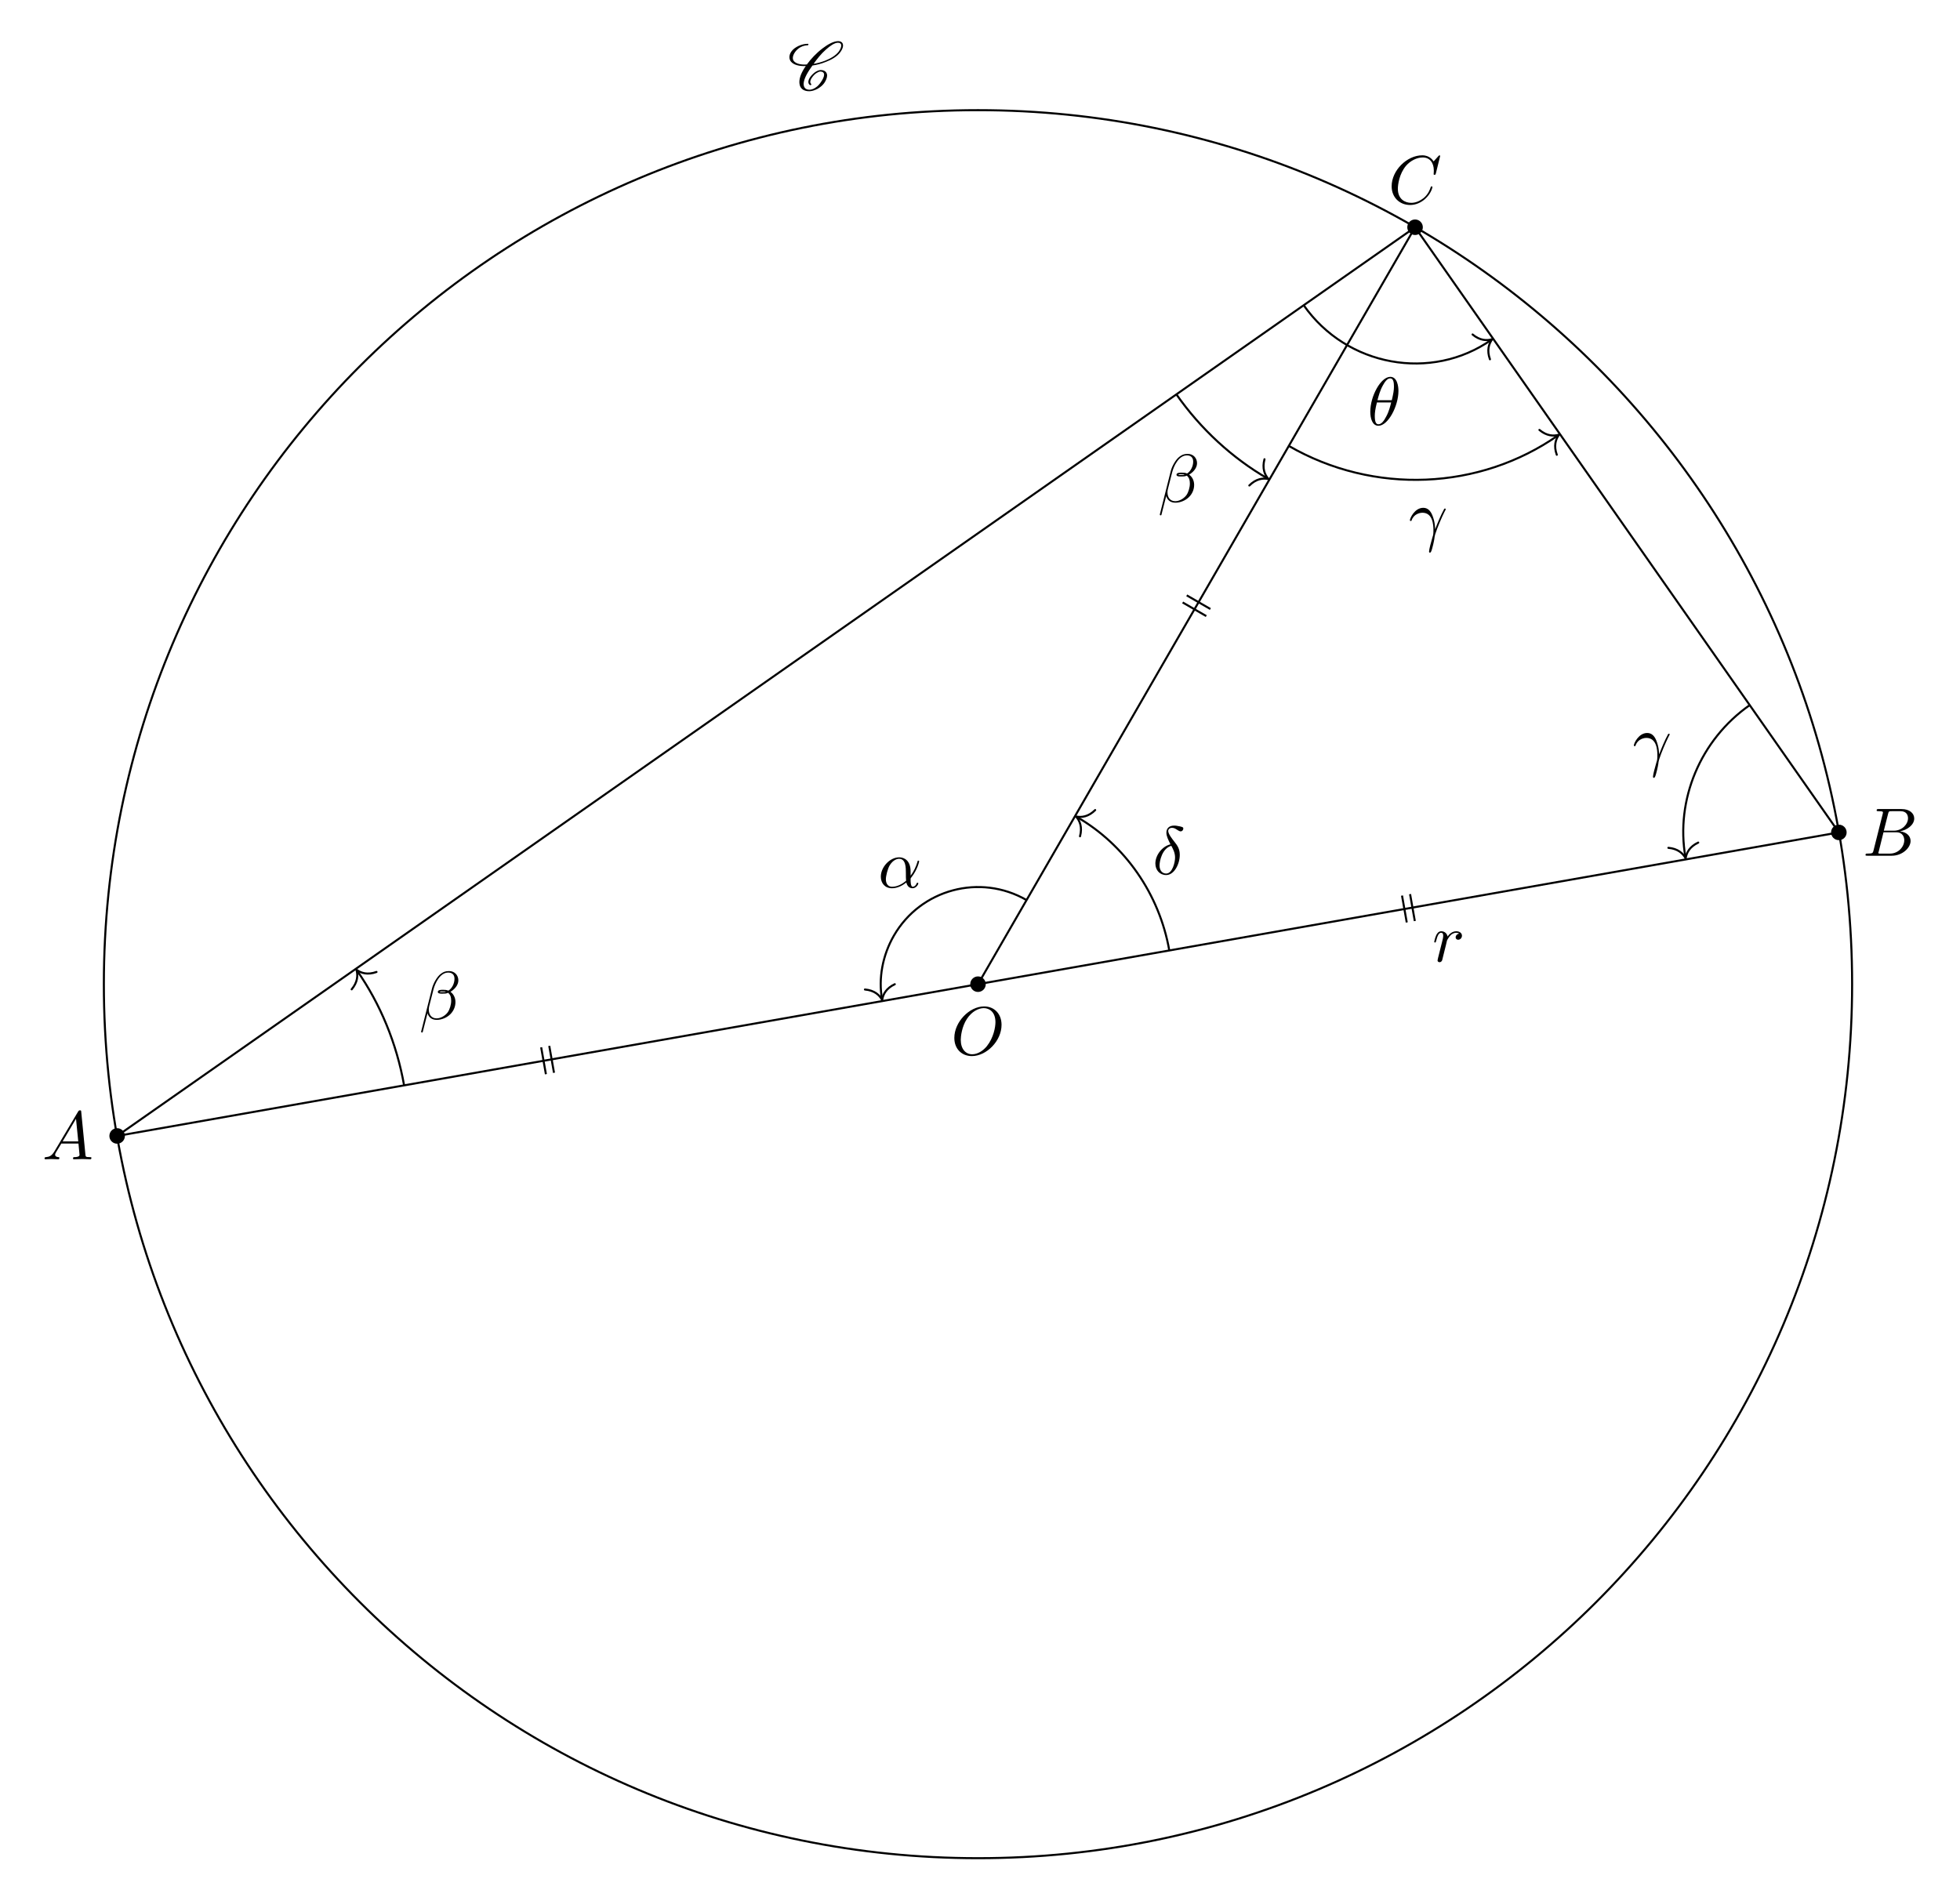
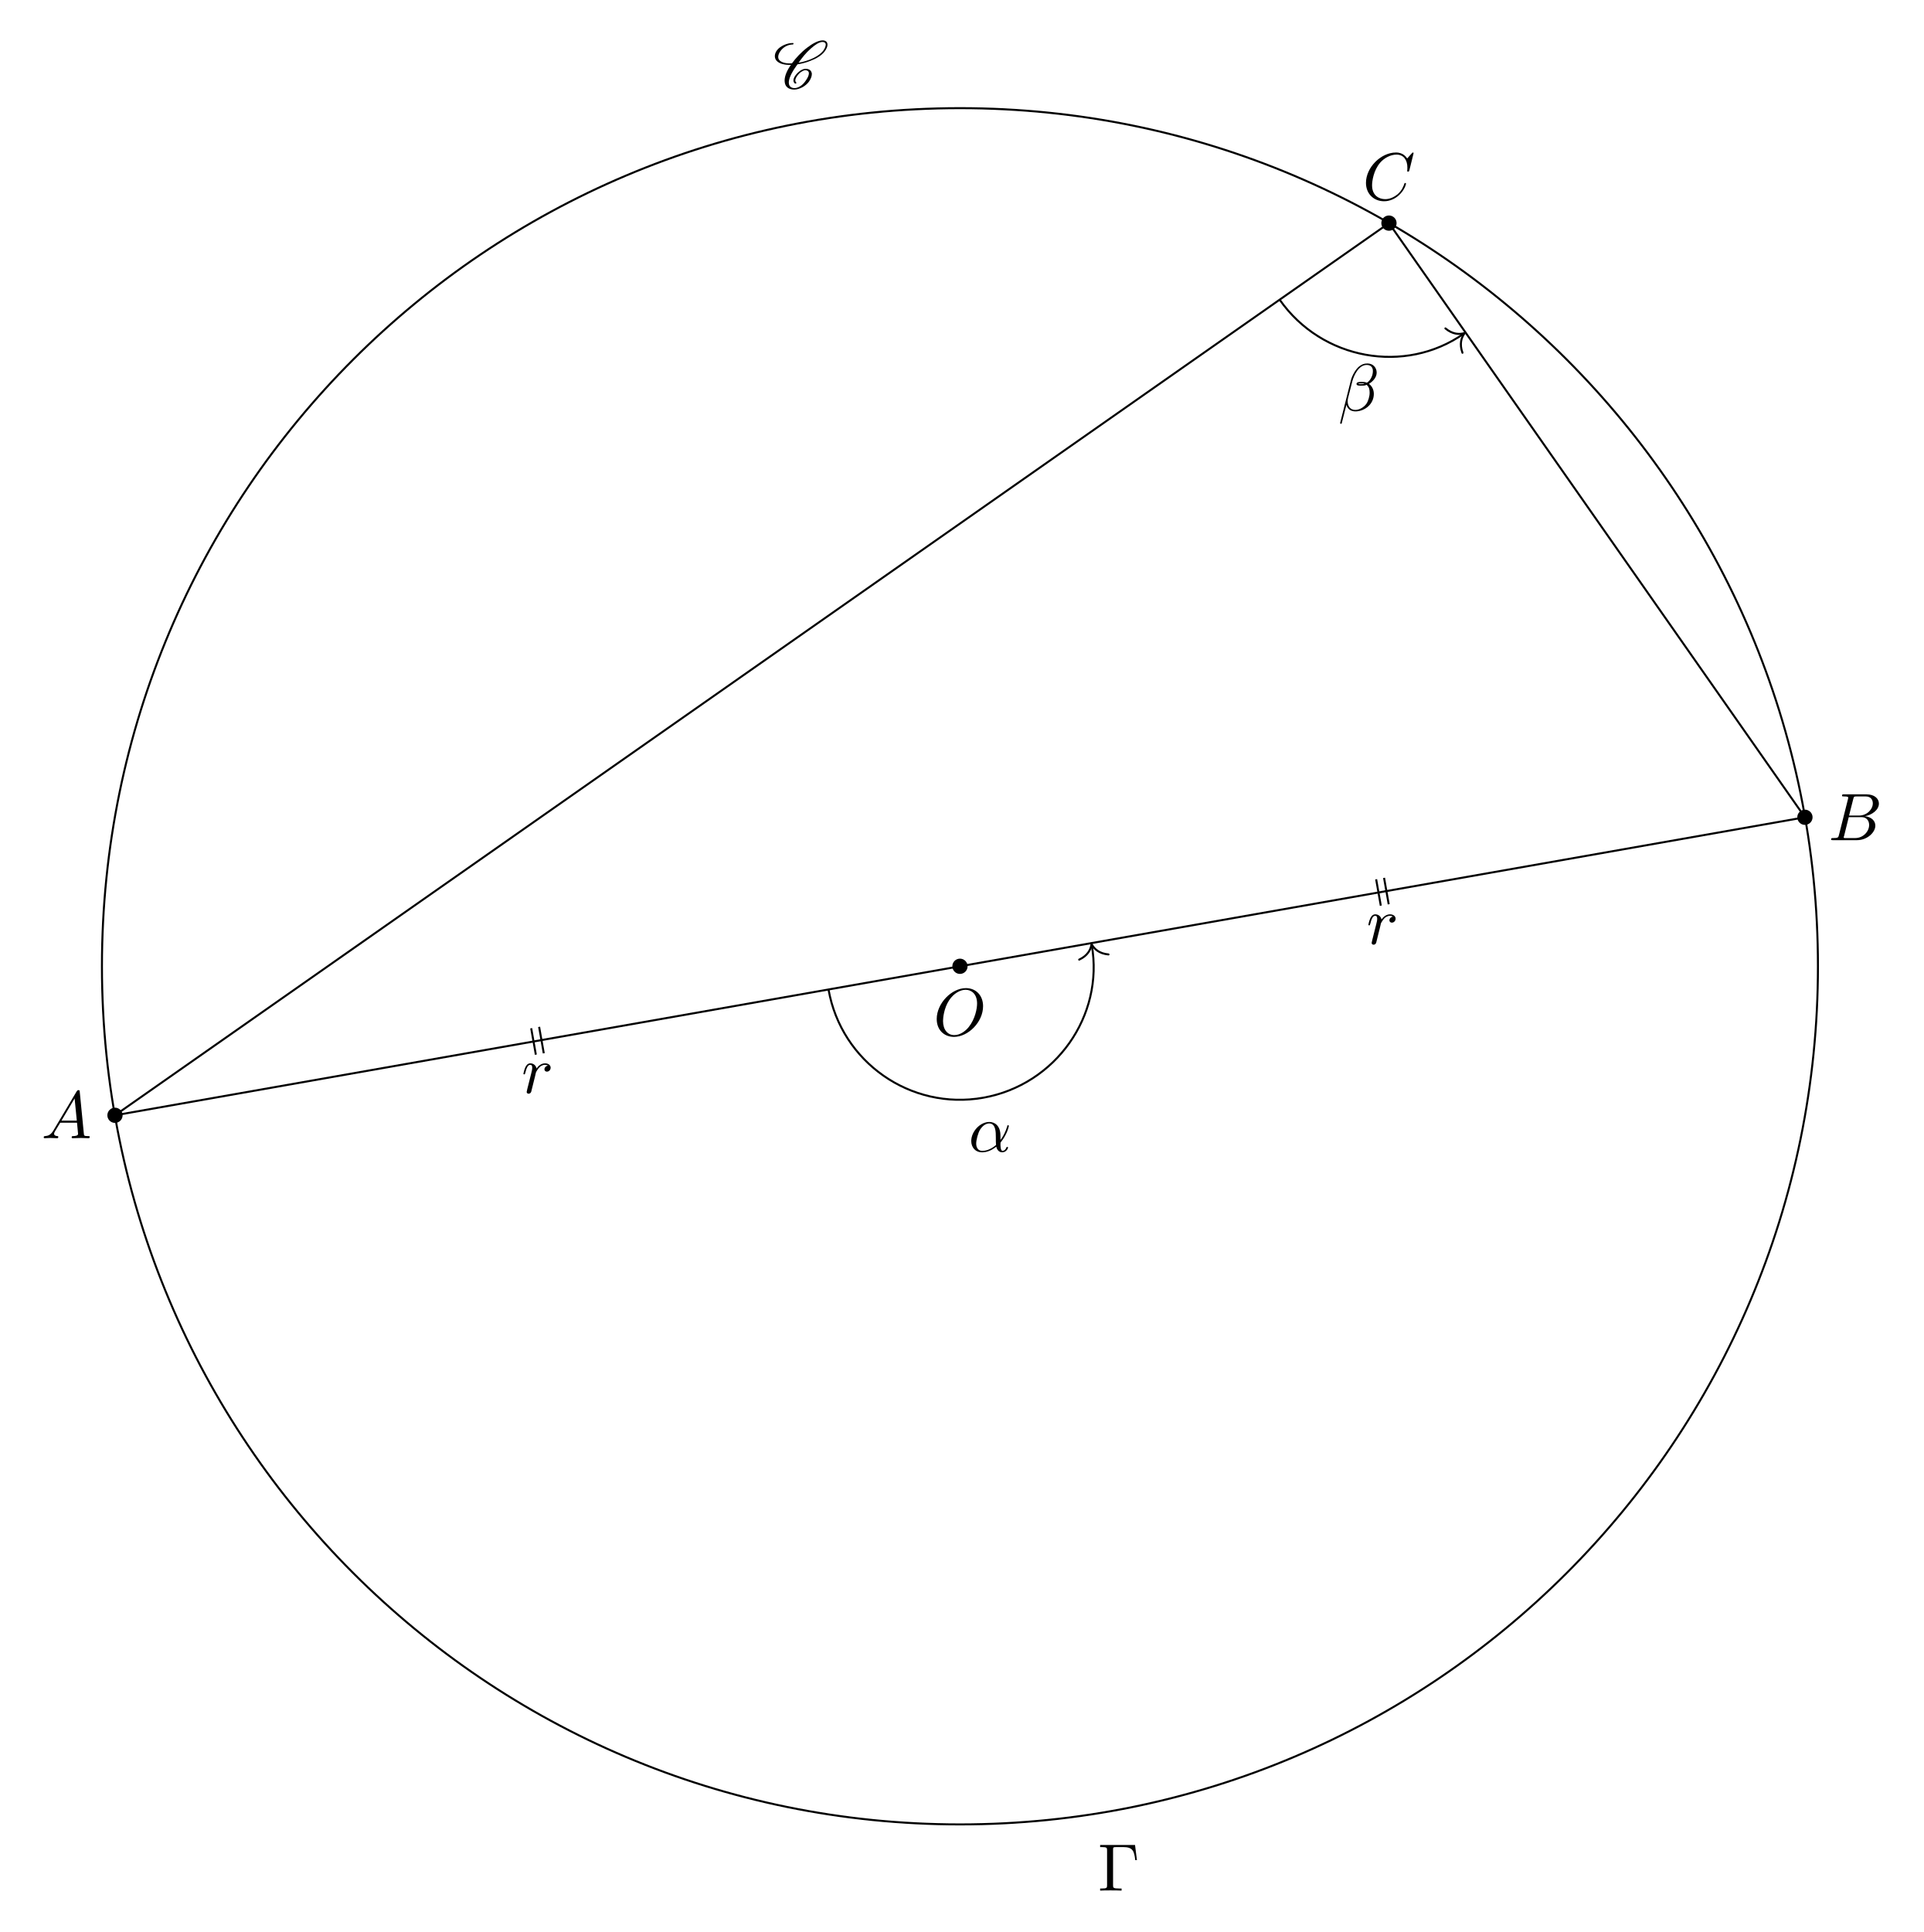
- <svg xmlns="http://www.w3.org/2000/svg" xmlns:xlink="http://www.w3.org/1999/xlink" width="286.02pt" height="274.181pt" viewBox="0 0 286.02 274.181">
+ <svg xmlns="http://www.w3.org/2000/svg" xmlns:xlink="http://www.w3.org/1999/xlink" width="286.02pt" height="287.193pt" viewBox="0 0 286.02 287.193">
  <defs>
    <g>
      <g id="glyph-0-0">
        <path d="M 7.375 -4.344 C 7.375 -5.953 6.312 -7.031 4.828 -7.031 C 2.688 -7.031 0.484 -4.766 0.484 -2.438 C 0.484 -0.781 1.609 0.219 3.047 0.219 C 5.156 0.219 7.375 -1.969 7.375 -4.344 Z M 3.094 -0.047 C 2.109 -0.047 1.422 -0.844 1.422 -2.156 C 1.422 -2.609 1.562 -4.062 2.328 -5.219 C 3.016 -6.266 3.984 -6.781 4.781 -6.781 C 5.594 -6.781 6.484 -6.219 6.484 -4.734 C 6.484 -4.016 6.219 -2.469 5.234 -1.234 C 4.75 -0.625 3.938 -0.047 3.094 -0.047 Z M 3.094 -0.047 " />
      </g>
      <g id="glyph-0-1">
        <path d="M 1.781 -1.141 C 1.391 -0.484 1 -0.344 0.562 -0.312 C 0.438 -0.297 0.344 -0.297 0.344 -0.109 C 0.344 -0.047 0.406 0 0.484 0 C 0.75 0 1.062 -0.031 1.328 -0.031 C 1.672 -0.031 2.016 0 2.328 0 C 2.391 0 2.516 0 2.516 -0.188 C 2.516 -0.297 2.438 -0.312 2.359 -0.312 C 2.141 -0.328 1.891 -0.406 1.891 -0.656 C 1.891 -0.781 1.953 -0.891 2.031 -1.031 L 2.797 -2.297 L 5.297 -2.297 C 5.312 -2.094 5.453 -0.734 5.453 -0.641 C 5.453 -0.344 4.938 -0.312 4.734 -0.312 C 4.594 -0.312 4.5 -0.312 4.5 -0.109 C 4.5 0 4.609 0 4.641 0 C 5.047 0 5.469 -0.031 5.875 -0.031 C 6.125 -0.031 6.766 0 7.016 0 C 7.062 0 7.188 0 7.188 -0.203 C 7.188 -0.312 7.094 -0.312 6.953 -0.312 C 6.344 -0.312 6.344 -0.375 6.312 -0.672 L 5.703 -6.891 C 5.688 -7.094 5.688 -7.141 5.516 -7.141 C 5.359 -7.141 5.312 -7.062 5.25 -6.969 Z M 2.984 -2.609 L 4.938 -5.906 L 5.266 -2.609 Z M 2.984 -2.609 " />
      </g>
      <g id="glyph-0-2">
        <path d="M 1.594 -0.781 C 1.5 -0.391 1.469 -0.312 0.688 -0.312 C 0.516 -0.312 0.422 -0.312 0.422 -0.109 C 0.422 0 0.516 0 0.688 0 L 4.25 0 C 5.828 0 7 -1.172 7 -2.156 C 7 -2.875 6.422 -3.453 5.453 -3.562 C 6.484 -3.75 7.531 -4.484 7.531 -5.438 C 7.531 -6.172 6.875 -6.812 5.688 -6.812 L 2.328 -6.812 C 2.141 -6.812 2.047 -6.812 2.047 -6.609 C 2.047 -6.5 2.141 -6.5 2.328 -6.5 C 2.344 -6.5 2.531 -6.5 2.703 -6.484 C 2.875 -6.453 2.969 -6.453 2.969 -6.312 C 2.969 -6.281 2.953 -6.25 2.938 -6.125 Z M 3.094 -3.656 L 3.719 -6.125 C 3.812 -6.469 3.828 -6.5 4.25 -6.5 L 5.547 -6.5 C 6.422 -6.5 6.625 -5.906 6.625 -5.469 C 6.625 -4.594 5.766 -3.656 4.562 -3.656 Z M 2.656 -0.312 C 2.516 -0.312 2.5 -0.312 2.438 -0.312 C 2.328 -0.328 2.297 -0.344 2.297 -0.422 C 2.297 -0.453 2.297 -0.469 2.359 -0.641 L 3.047 -3.422 L 4.922 -3.422 C 5.875 -3.422 6.078 -2.688 6.078 -2.266 C 6.078 -1.281 5.188 -0.312 4 -0.312 Z M 2.656 -0.312 " />
      </g>
      <g id="glyph-0-3">
        <path d="M 7.578 -6.922 C 7.578 -6.953 7.562 -7.031 7.469 -7.031 C 7.438 -7.031 7.422 -7.016 7.312 -6.906 L 6.625 -6.141 C 6.531 -6.281 6.078 -7.031 4.969 -7.031 C 2.734 -7.031 0.5 -4.828 0.5 -2.516 C 0.5 -0.875 1.672 0.219 3.203 0.219 C 4.062 0.219 4.828 -0.172 5.359 -0.641 C 6.281 -1.453 6.453 -2.359 6.453 -2.391 C 6.453 -2.5 6.344 -2.5 6.328 -2.5 C 6.266 -2.5 6.219 -2.469 6.203 -2.391 C 6.109 -2.109 5.875 -1.391 5.188 -0.812 C 4.5 -0.266 3.875 -0.094 3.359 -0.094 C 2.469 -0.094 1.406 -0.609 1.406 -2.156 C 1.406 -2.734 1.609 -4.344 2.609 -5.516 C 3.219 -6.219 4.156 -6.719 5.047 -6.719 C 6.062 -6.719 6.656 -5.953 6.656 -4.797 C 6.656 -4.391 6.625 -4.391 6.625 -4.281 C 6.625 -4.188 6.734 -4.188 6.766 -4.188 C 6.891 -4.188 6.891 -4.203 6.953 -4.391 Z M 7.578 -6.922 " />
      </g>
      <g id="glyph-0-4">
        <path d="M 0.875 -0.594 C 0.844 -0.438 0.781 -0.203 0.781 -0.156 C 0.781 0.016 0.922 0.109 1.078 0.109 C 1.203 0.109 1.375 0.031 1.453 -0.172 C 1.469 -0.203 1.797 -1.562 1.844 -1.75 C 1.922 -2.078 2.109 -2.766 2.156 -3.047 C 2.203 -3.172 2.484 -3.641 2.719 -3.859 C 2.797 -3.922 3.094 -4.188 3.516 -4.188 C 3.781 -4.188 3.922 -4.062 3.938 -4.062 C 3.641 -4.016 3.422 -3.781 3.422 -3.516 C 3.422 -3.359 3.531 -3.172 3.797 -3.172 C 4.062 -3.172 4.344 -3.406 4.344 -3.766 C 4.344 -4.109 4.031 -4.406 3.516 -4.406 C 2.875 -4.406 2.438 -3.922 2.25 -3.641 C 2.156 -4.094 1.797 -4.406 1.328 -4.406 C 0.875 -4.406 0.688 -4.016 0.594 -3.844 C 0.422 -3.5 0.297 -2.906 0.297 -2.875 C 0.297 -2.766 0.391 -2.766 0.406 -2.766 C 0.516 -2.766 0.516 -2.781 0.578 -3 C 0.75 -3.703 0.953 -4.188 1.312 -4.188 C 1.469 -4.188 1.609 -4.109 1.609 -3.734 C 1.609 -3.516 1.578 -3.406 1.453 -2.891 Z M 0.875 -0.594 " />
      </g>
      <g id="glyph-0-5">
        <path d="M 4.75 -2.359 C 4.75 -3.922 3.828 -4.406 3.094 -4.406 C 1.719 -4.406 0.406 -2.984 0.406 -1.578 C 0.406 -0.641 1 0.109 2.031 0.109 C 2.656 0.109 3.375 -0.125 4.125 -0.734 C 4.25 -0.203 4.578 0.109 5.031 0.109 C 5.562 0.109 5.875 -0.438 5.875 -0.594 C 5.875 -0.672 5.812 -0.703 5.75 -0.703 C 5.688 -0.703 5.656 -0.672 5.625 -0.594 C 5.438 -0.109 5.078 -0.109 5.062 -0.109 C 4.75 -0.109 4.75 -0.891 4.75 -1.125 C 4.75 -1.328 4.75 -1.359 4.859 -1.469 C 5.797 -2.656 6 -3.812 6 -3.812 C 6 -3.844 5.984 -3.922 5.875 -3.922 C 5.781 -3.922 5.781 -3.891 5.734 -3.703 C 5.547 -3.078 5.219 -2.328 4.75 -1.734 Z M 4.094 -0.984 C 3.203 -0.219 2.438 -0.109 2.047 -0.109 C 1.453 -0.109 1.141 -0.562 1.141 -1.203 C 1.141 -1.688 1.406 -2.766 1.719 -3.266 C 2.188 -4 2.734 -4.188 3.078 -4.188 C 4.062 -4.188 4.062 -2.875 4.062 -2.109 C 4.062 -1.734 4.062 -1.156 4.094 -0.984 Z M 4.094 -0.984 " />
      </g>
      <g id="glyph-0-6">
-         <path d="M 2.625 -4.359 C 1.391 -4.062 0.422 -2.766 0.422 -1.562 C 0.422 -0.594 1.062 0.125 2 0.125 C 3.156 0.125 3.984 -1.453 3.984 -2.828 C 3.984 -3.734 3.594 -4.234 3.25 -4.672 C 2.891 -5.125 2.297 -5.875 2.297 -6.312 C 2.297 -6.531 2.5 -6.766 2.844 -6.766 C 3.156 -6.766 3.344 -6.641 3.562 -6.5 C 3.766 -6.375 3.953 -6.25 4.109 -6.25 C 4.359 -6.25 4.5 -6.484 4.5 -6.656 C 4.5 -6.875 4.344 -6.891 3.984 -6.984 C 3.469 -7.094 3.328 -7.094 3.172 -7.094 C 2.391 -7.094 2.031 -6.656 2.031 -6.062 C 2.031 -5.516 2.328 -4.969 2.625 -4.359 Z M 2.75 -4.141 C 3 -3.672 3.297 -3.141 3.297 -2.422 C 3.297 -1.766 2.922 -0.094 2 -0.094 C 1.453 -0.094 1.031 -0.516 1.031 -1.281 C 1.031 -1.906 1.406 -3.781 2.75 -4.141 Z M 2.75 -4.141 " />
-       </g>
-       <g id="glyph-0-7">
        <path d="M 5.734 -5.672 C 5.734 -6.422 5.188 -7.031 4.375 -7.031 C 3.797 -7.031 3.516 -6.875 3.172 -6.625 C 2.625 -6.219 2.078 -5.25 1.891 -4.5 L 0.297 1.828 C 0.297 1.875 0.344 1.938 0.422 1.938 C 0.5 1.938 0.531 1.906 0.531 1.891 L 1.234 -0.875 C 1.422 -0.266 1.859 0.094 2.594 0.094 C 3.312 0.094 4.062 -0.25 4.516 -0.688 C 5 -1.141 5.312 -1.781 5.312 -2.516 C 5.312 -3.234 4.938 -3.766 4.578 -4 C 5.156 -4.344 5.734 -4.953 5.734 -5.672 Z M 3.938 -4.016 C 3.812 -3.969 3.703 -3.953 3.453 -3.953 C 3.312 -3.953 3.125 -3.938 3.016 -3.984 C 3.047 -4.094 3.406 -4.062 3.516 -4.062 C 3.719 -4.062 3.812 -4.062 3.938 -4.016 Z M 5.172 -5.906 C 5.172 -5.203 4.797 -4.484 4.281 -4.172 C 4 -4.281 3.812 -4.297 3.516 -4.297 C 3.297 -4.297 2.734 -4.312 2.734 -3.984 C 2.734 -3.703 3.25 -3.734 3.422 -3.734 C 3.797 -3.734 3.953 -3.734 4.25 -3.859 C 4.625 -3.5 4.672 -3.188 4.688 -2.734 C 4.703 -2.156 4.469 -1.406 4.188 -1.016 C 3.797 -0.484 3.125 -0.125 2.562 -0.125 C 1.797 -0.125 1.422 -0.703 1.422 -1.406 C 1.422 -1.5 1.422 -1.656 1.469 -1.844 L 2.109 -4.359 C 2.328 -5.219 3.047 -6.812 4.25 -6.812 C 4.828 -6.812 5.172 -6.5 5.172 -5.906 Z M 5.172 -5.906 " />
-       </g>
-       <g id="glyph-0-8">
-         <path d="M 0.406 -2.531 C 0.797 -3.672 1.891 -3.688 2 -3.688 C 3.5 -3.688 3.609 -1.938 3.609 -1.156 C 3.609 -0.547 3.562 -0.375 3.484 -0.172 C 3.266 0.547 2.969 1.703 2.969 1.969 C 2.969 2.078 3.016 2.141 3.094 2.141 C 3.234 2.141 3.312 1.922 3.422 1.547 C 3.656 0.703 3.75 0.141 3.781 -0.172 C 3.812 -0.297 3.828 -0.422 3.875 -0.562 C 4.188 -1.547 4.828 -3.031 5.219 -3.812 C 5.297 -3.938 5.406 -4.156 5.406 -4.203 C 5.406 -4.297 5.312 -4.297 5.297 -4.297 C 5.266 -4.297 5.203 -4.297 5.172 -4.234 C 4.656 -3.281 4.25 -2.281 3.859 -1.281 C 3.844 -1.578 3.844 -2.344 3.453 -3.312 C 3.203 -3.922 2.812 -4.406 2.125 -4.406 C 0.875 -4.406 0.172 -2.891 0.172 -2.578 C 0.172 -2.484 0.266 -2.484 0.375 -2.484 Z M 0.406 -2.531 " />
-       </g>
-       <g id="glyph-0-9">
-         <path d="M 4.531 -4.984 C 4.531 -5.641 4.359 -7.031 3.344 -7.031 C 1.953 -7.031 0.422 -4.219 0.422 -1.938 C 0.422 -1 0.703 0.109 1.609 0.109 C 3.016 0.109 4.531 -2.75 4.531 -4.984 Z M 1.469 -3.625 C 1.641 -4.25 1.844 -5.047 2.25 -5.766 C 2.516 -6.25 2.875 -6.812 3.328 -6.812 C 3.812 -6.812 3.875 -6.172 3.875 -5.609 C 3.875 -5.109 3.797 -4.609 3.562 -3.625 Z M 3.469 -3.297 C 3.359 -2.844 3.156 -2 2.766 -1.281 C 2.422 -0.594 2.047 -0.109 1.609 -0.109 C 1.281 -0.109 1.078 -0.406 1.078 -1.328 C 1.078 -1.75 1.141 -2.328 1.391 -3.297 Z M 3.469 -3.297 " />
      </g>
      <g id="glyph-1-0">
        <path d="M 3.438 -0.875 C 3.359 -0.953 3.312 -1.047 3.312 -1.172 C 3.312 -1.328 3.375 -1.547 3.547 -1.781 C 3.703 -2.016 3.906 -2.25 4.172 -2.438 C 4.391 -2.578 4.609 -2.688 4.781 -2.688 C 5.125 -2.688 5.312 -2.516 5.328 -2.266 L 5.328 -2.219 C 5.328 -1.906 5.125 -1.516 4.828 -1.094 C 4.625 -0.812 4.391 -0.531 4.062 -0.328 C 3.766 -0.125 3.438 -0.031 3.203 -0.031 C 2.609 -0.031 2.344 -0.375 2.344 -0.859 L 2.344 -0.969 C 2.406 -1.719 2.969 -2.656 3.625 -3.562 C 4.234 -3.656 4.891 -3.812 5.578 -4.094 C 6.375 -4.391 7.25 -4.875 7.719 -5.547 C 7.953 -5.875 8.094 -6.203 8.094 -6.484 C 8.094 -6.531 8.094 -6.578 8.078 -6.625 C 8.031 -6.938 7.766 -7.125 7.375 -7.125 C 6.703 -7.125 5.828 -6.625 5.094 -6.062 C 4.172 -5.359 3.406 -4.531 2.812 -3.719 C 2.703 -3.703 2.594 -3.703 2.484 -3.703 C 1.766 -3.703 1.172 -3.875 0.891 -4.25 C 0.812 -4.359 0.766 -4.5 0.766 -4.672 C 0.766 -4.922 0.875 -5.219 1.094 -5.531 C 1.281 -5.797 1.562 -6.062 1.875 -6.234 C 2.25 -6.438 2.625 -6.516 2.938 -6.516 C 2.953 -6.516 2.984 -6.531 3 -6.547 C 3.016 -6.594 3.047 -6.625 3.047 -6.656 C 3.047 -6.703 3.016 -6.734 2.969 -6.734 C 2.562 -6.734 2.094 -6.656 1.594 -6.422 C 1.203 -6.234 0.797 -5.969 0.562 -5.625 C 0.344 -5.328 0.266 -5.031 0.266 -4.781 C 0.266 -4.531 0.359 -4.281 0.516 -4.109 C 0.922 -3.656 1.641 -3.484 2.438 -3.484 L 2.656 -3.484 C 2.078 -2.672 1.719 -1.844 1.719 -1.156 C 1.719 -1.078 1.719 -1 1.734 -0.938 C 1.797 -0.25 2.297 0.188 3.156 0.188 C 3.516 0.188 3.938 0.062 4.359 -0.156 C 4.75 -0.375 5.109 -0.672 5.344 -1 C 5.609 -1.391 5.766 -1.781 5.766 -2.109 C 5.766 -2.188 5.766 -2.25 5.734 -2.328 C 5.641 -2.703 5.297 -2.906 4.812 -2.906 C 4.578 -2.906 4.281 -2.766 4.031 -2.609 C 3.734 -2.391 3.484 -2.141 3.297 -1.875 C 3.125 -1.625 3.031 -1.375 3.031 -1.172 C 3.031 -0.984 3.109 -0.812 3.281 -0.703 C 3.297 -0.703 3.297 -0.703 3.312 -0.703 C 3.312 -0.703 3.344 -0.703 3.344 -0.703 L 3.422 -0.734 L 3.453 -0.75 C 3.453 -0.781 3.469 -0.781 3.469 -0.812 C 3.469 -0.844 3.453 -0.859 3.438 -0.875 Z M 3.453 -0.75 C 3.453 -0.766 3.469 -0.781 3.469 -0.812 C 3.469 -0.812 3.469 -0.828 3.453 -0.844 C 3.453 -0.844 3.453 -0.828 3.453 -0.75 Z M 7.344 -6.891 C 7.641 -6.891 7.797 -6.766 7.828 -6.562 L 7.828 -6.469 C 7.828 -6.234 7.703 -5.953 7.484 -5.625 C 7.047 -5.031 6.234 -4.562 5.469 -4.266 C 4.891 -4.047 4.328 -3.891 3.797 -3.812 C 4.312 -4.531 4.859 -5.25 5.609 -5.906 C 6.188 -6.422 6.844 -6.891 7.344 -6.891 Z M 7.344 -6.891 " />
      </g>
+       <g id="glyph-2-0">
+         <path d="M 5.516 -6.781 L 0.328 -6.781 L 0.328 -6.469 L 0.562 -6.469 C 1.328 -6.469 1.359 -6.359 1.359 -6 L 1.359 -0.781 C 1.359 -0.422 1.328 -0.312 0.562 -0.312 L 0.328 -0.312 L 0.328 0 C 0.672 -0.031 1.453 -0.031 1.844 -0.031 C 2.25 -0.031 3.156 -0.031 3.516 0 L 3.516 -0.312 L 3.188 -0.312 C 2.25 -0.312 2.25 -0.438 2.25 -0.781 L 2.25 -6.078 C 2.25 -6.406 2.266 -6.469 2.734 -6.469 L 3.766 -6.469 C 5.188 -6.469 5.391 -5.875 5.547 -4.531 L 5.797 -4.531 Z M 5.516 -6.781 " />
+       </g>
    </g>
-     <clipPath id="clip-0">
-       <path clip-rule="nonzero" d="M 10 11 L 275 11 L 275 274.18 L 10 274.18 Z M 10 11 " />
-     </clipPath>
  </defs>
  <path fill-rule="nonzero" fill="rgb(0%, 0%, 0%)" fill-opacity="1" d="M 143.852 143.637 C 143.852 143.012 143.344 142.504 142.719 142.504 C 142.094 142.504 141.586 143.012 141.586 143.637 C 141.586 144.266 142.094 144.773 142.719 144.773 C 143.344 144.773 143.852 144.266 143.852 143.637 Z M 143.852 143.637 " />
  <path fill-rule="nonzero" fill="rgb(0%, 0%, 0%)" fill-opacity="1" d="M 18.227 165.789 C 18.227 165.16 17.719 164.656 17.094 164.656 C 16.469 164.656 15.961 165.16 15.961 165.789 C 15.961 166.414 16.469 166.922 17.094 166.922 C 17.719 166.922 18.227 166.414 18.227 165.789 Z M 18.227 165.789 " />
  <path fill-rule="nonzero" fill="rgb(0%, 0%, 0%)" fill-opacity="1" d="M 269.477 121.488 C 269.477 120.863 268.969 120.355 268.34 120.355 C 267.715 120.355 267.207 120.863 267.207 121.488 C 267.207 122.113 267.715 122.621 268.34 122.621 C 268.969 122.621 269.477 122.113 269.477 121.488 Z M 269.477 121.488 " />
  <path fill-rule="nonzero" fill="rgb(0%, 0%, 0%)" fill-opacity="1" d="M 207.633 33.168 C 207.633 32.539 207.125 32.031 206.5 32.031 C 205.871 32.031 205.363 32.539 205.363 33.168 C 205.363 33.793 205.871 34.301 206.5 34.301 C 207.125 34.301 207.633 33.793 207.633 33.168 Z M 207.633 33.168 " />
  <path fill="none" stroke-width="0.299" stroke-linecap="butt" stroke-linejoin="miter" stroke="rgb(0%, 0%, 0%)" stroke-opacity="1" stroke-miterlimit="10" d="M -125.624 -22.151 L 125.622 22.15 L 63.782 110.47 Z M -125.624 -22.151 " transform="matrix(1, 0, 0, -1, 142.718, 143.638)" />
-   <path fill="none" stroke-width="0.299" stroke-linecap="butt" stroke-linejoin="miter" stroke="rgb(0%, 0%, 0%)" stroke-opacity="1" stroke-miterlimit="10" d="M 0.001 0.001 L 63.782 110.47 " transform="matrix(1, 0, 0, -1, 142.718, 143.638)" />
-   <g clip-path="url(#clip-0)">
-     <path fill="none" stroke-width="0.299" stroke-linecap="butt" stroke-linejoin="miter" stroke="rgb(0%, 0%, 0%)" stroke-opacity="1" stroke-miterlimit="10" d="M 127.559 0.001 C 127.559 70.451 70.45 127.56 0.001 127.56 C -70.452 127.56 -127.562 70.451 -127.562 0.001 C -127.562 -70.452 -70.452 -127.561 0.001 -127.561 C 70.45 -127.561 127.559 -70.452 127.559 0.001 Z M 127.559 0.001 " transform="matrix(1, 0, 0, -1, 142.718, 143.638)" />
-   </g>
+   <path fill="none" stroke-width="0.299" stroke-linecap="butt" stroke-linejoin="miter" stroke="rgb(0%, 0%, 0%)" stroke-opacity="1" stroke-miterlimit="10" d="M 127.559 0.001 C 127.559 70.451 70.45 127.56 0.001 127.56 C -70.452 127.56 -127.562 70.451 -127.562 0.001 C -127.562 -70.452 -70.452 -127.561 0.001 -127.561 C 70.45 -127.561 127.559 -70.452 127.559 0.001 Z M 127.559 0.001 " transform="matrix(1, 0, 0, -1, 142.718, 143.638)" />
  <g fill="rgb(0%, 0%, 0%)" fill-opacity="1">
    <use xlink:href="#glyph-0-0" x="138.78" y="153.915" />
  </g>
  <g fill="rgb(0%, 0%, 0%)" fill-opacity="1">
    <use xlink:href="#glyph-0-1" x="6.154" y="169.192" />
  </g>
  <g fill="rgb(0%, 0%, 0%)" fill-opacity="1">
    <use xlink:href="#glyph-0-2" x="271.809" y="124.892" />
  </g>
  <g fill="rgb(0%, 0%, 0%)" fill-opacity="1">
    <use xlink:href="#glyph-0-3" x="202.581" y="29.699" />
  </g>
  <g fill="rgb(0%, 0%, 0%)" fill-opacity="1">
-     <use xlink:href="#glyph-0-4" x="208.998" y="140.322" />
+     <use xlink:href="#glyph-0-4" x="77.521" y="162.472" />
+   </g>
+   <g fill="rgb(0%, 0%, 0%)" fill-opacity="1">
+     <use xlink:href="#glyph-0-4" x="203.143" y="140.322" />
  </g>
  <path fill="none" stroke-width="0.299" stroke-linecap="butt" stroke-linejoin="miter" stroke="rgb(0%, 0%, 0%)" stroke-opacity="1" stroke-miterlimit="10" d="M -63.054 -13.139 L -63.745 -9.217 M -61.874 -12.932 L -62.566 -9.007 " transform="matrix(1, 0, 0, -1, 142.718, 143.638)" />
  <path fill="none" stroke-width="0.299" stroke-linecap="butt" stroke-linejoin="miter" stroke="rgb(0%, 0%, 0%)" stroke-opacity="1" stroke-miterlimit="10" d="M 63.052 13.142 L 63.743 9.216 M 61.876 12.931 L 62.567 9.009 " transform="matrix(1, 0, 0, -1, 142.718, 143.638)" />
-   <path fill="none" stroke-width="0.299" stroke-linecap="butt" stroke-linejoin="miter" stroke="rgb(0%, 0%, 0%)" stroke-opacity="1" stroke-miterlimit="10" d="M 30.462 56.747 L 33.911 54.755 M 29.864 55.712 L 33.313 53.72 " transform="matrix(1, 0, 0, -1, 142.718, 143.638)" />
  <g fill="rgb(0%, 0%, 0%)" fill-opacity="1">
    <use xlink:href="#glyph-1-0" x="114.931" y="13.128" />
  </g>
-   <path fill="none" stroke-width="0.299" stroke-linecap="butt" stroke-linejoin="miter" stroke="rgb(0%, 0%, 0%)" stroke-opacity="1" stroke-miterlimit="10" d="M 7.087 12.275 C 0.309 16.189 -8.359 13.865 -12.273 7.087 C -13.941 4.2 -14.538 0.822 -14.011 -2.167 " transform="matrix(1, 0, 0, -1, 142.718, 143.638)" />
-   <path fill="none" stroke-width="0.299" stroke-linecap="round" stroke-linejoin="round" stroke="rgb(0%, 0%, 0%)" stroke-opacity="1" stroke-miterlimit="10" d="M -1.953 2.213 C -1.596 0.885 -0.802 0.257 0.001 0 C -0.802 -0.259 -1.594 -0.885 -1.951 -2.21 " transform="matrix(0.1736, 0.9848, 0.9848, -0.1736, 128.7341, 145.9517)" />
  <g fill="rgb(0%, 0%, 0%)" fill-opacity="1">
-     <use xlink:href="#glyph-0-5" x="128.132" y="129.529" />
+     <use xlink:href="#glyph-2-0" x="163.231" y="281.039" />
  </g>
-   <path fill="none" stroke-width="0.299" stroke-linecap="butt" stroke-linejoin="miter" stroke="rgb(0%, 0%, 0%)" stroke-opacity="1" stroke-miterlimit="10" d="M 27.915 4.923 C 26.462 13.173 21.427 20.361 14.43 24.4 " transform="matrix(1, 0, 0, -1, 142.718, 143.638)" />
-   <path fill="none" stroke-width="0.299" stroke-linecap="round" stroke-linejoin="round" stroke="rgb(0%, 0%, 0%)" stroke-opacity="1" stroke-miterlimit="10" d="M -1.952 2.211 C -1.596 0.883 -0.802 0.259 0.001 0 C -0.801 -0.259 -1.595 -0.885 -1.953 -2.21 " transform="matrix(-0.86601, -0.49998, -0.49998, 0.86601, 157.0204, 119.164)" />
+   <path fill="none" stroke-width="0.299" stroke-linecap="butt" stroke-linejoin="miter" stroke="rgb(0%, 0%, 0%)" stroke-opacity="1" stroke-miterlimit="10" d="M -19.542 -3.444 C -17.64 -14.237 -7.347 -21.444 3.446 -19.542 C 14.239 -17.639 21.442 -7.346 19.595 3.15 " transform="matrix(1, 0, 0, -1, 142.718, 143.638)" />
+   <path fill="none" stroke-width="0.299" stroke-linecap="round" stroke-linejoin="round" stroke="rgb(0%, 0%, 0%)" stroke-opacity="1" stroke-miterlimit="10" d="M -1.954 2.213 C -1.597 0.884 -0.8 0.256 0 -0 C -0.799 -0.26 -1.596 -0.885 -1.952 -2.21 " transform="matrix(-0.17363, -0.9848, -0.9848, 0.17363, 162.2851, 140.3399)" />
  <g fill="rgb(0%, 0%, 0%)" fill-opacity="1">
-     <use xlink:href="#glyph-0-6" x="168.179" y="127.587" />
-   </g>
-   <path fill="none" stroke-width="0.299" stroke-linecap="butt" stroke-linejoin="miter" stroke="rgb(0%, 0%, 0%)" stroke-opacity="1" stroke-miterlimit="10" d="M -83.749 -14.768 C -84.827 -8.655 -87.234 -2.846 -90.624 1.993 " transform="matrix(1, 0, 0, -1, 142.718, 143.638)" />
-   <path fill="none" stroke-width="0.299" stroke-linecap="round" stroke-linejoin="round" stroke="rgb(0%, 0%, 0%)" stroke-opacity="1" stroke-miterlimit="10" d="M -1.954 2.21 C -1.594 0.885 -0.802 0.259 -0.002 -0.001 C -0.801 -0.257 -1.596 -0.882 -1.954 -2.211 " transform="matrix(-0.57356, -0.81914, -0.81914, 0.57356, 52.00989, 141.5227)" />
-   <g fill="rgb(0%, 0%, 0%)" fill-opacity="1">
-     <use xlink:href="#glyph-0-7" x="61.152" y="148.755" />
-   </g>
-   <path fill="none" stroke-width="0.299" stroke-linecap="butt" stroke-linejoin="miter" stroke="rgb(0%, 0%, 0%)" stroke-opacity="1" stroke-miterlimit="10" d="M 28.95 86.083 C 32.509 80.997 37.145 76.751 42.262 73.798 " transform="matrix(1, 0, 0, -1, 142.718, 143.638)" />
-   <path fill="none" stroke-width="0.299" stroke-linecap="round" stroke-linejoin="round" stroke="rgb(0%, 0%, 0%)" stroke-opacity="1" stroke-miterlimit="10" d="M -1.953 2.211 C -1.597 0.884 -0.802 0.256 -0.001 0.001 C -0.802 -0.259 -1.596 -0.884 -1.952 -2.213 " transform="matrix(0.86601, 0.49998, 0.49998, -0.86601, 185.1095, 69.91527)" />
-   <g fill="rgb(0%, 0%, 0%)" fill-opacity="1">
-     <use xlink:href="#glyph-0-7" x="168.948" y="73.275" />
-   </g>
-   <path fill="none" stroke-width="0.299" stroke-linecap="butt" stroke-linejoin="miter" stroke="rgb(0%, 0%, 0%)" stroke-opacity="1" stroke-miterlimit="10" d="M 112.618 40.728 C 105.399 35.673 101.762 26.892 103.239 18.505 " transform="matrix(1, 0, 0, -1, 142.718, 143.638)" />
-   <path fill="none" stroke-width="0.299" stroke-linecap="round" stroke-linejoin="round" stroke="rgb(0%, 0%, 0%)" stroke-opacity="1" stroke-miterlimit="10" d="M -1.951 2.21 C -1.594 0.885 -0.8 0.258 -0 0.002 C -0.8 -0.258 -1.596 -0.883 -1.954 -2.212 " transform="matrix(0.17363, 0.9848, 0.9848, -0.17363, 245.9829, 125.2781)" />
-   <g fill="rgb(0%, 0%, 0%)" fill-opacity="1">
-     <use xlink:href="#glyph-0-8" x="238.249" y="111.383" />
-   </g>
-   <path fill="none" stroke-width="0.299" stroke-linecap="butt" stroke-linejoin="miter" stroke="rgb(0%, 0%, 0%)" stroke-opacity="1" stroke-miterlimit="10" d="M 45.356 78.556 C 57.755 71.4 73.188 72.072 84.673 80.115 " transform="matrix(1, 0, 0, -1, 142.718, 143.638)" />
-   <path fill="none" stroke-width="0.299" stroke-linecap="round" stroke-linejoin="round" stroke="rgb(0%, 0%, 0%)" stroke-opacity="1" stroke-miterlimit="10" d="M -1.952 2.212 C -1.594 0.884 -0.802 0.258 0 0.001 C -0.801 -0.258 -1.597 -0.883 -1.954 -2.211 " transform="matrix(0.81914, -0.57356, -0.57356, -0.81914, 227.5122, 63.43864)" />
-   <g fill="rgb(0%, 0%, 0%)" fill-opacity="1">
-     <use xlink:href="#glyph-0-8" x="205.57" y="78.52" />
+     <use xlink:href="#glyph-0-5" x="143.991" y="171.186" />
  </g>
  <path fill="none" stroke-width="0.299" stroke-linecap="butt" stroke-linejoin="miter" stroke="rgb(0%, 0%, 0%)" stroke-opacity="1" stroke-miterlimit="10" d="M 47.528 99.091 C 53.813 90.115 66.184 87.931 74.915 94.044 " transform="matrix(1, 0, 0, -1, 142.718, 143.638)" />
  <path fill="none" stroke-width="0.299" stroke-linecap="round" stroke-linejoin="round" stroke="rgb(0%, 0%, 0%)" stroke-opacity="1" stroke-miterlimit="10" d="M -1.952 2.209 C -1.598 0.884 -0.8 0.258 -0 -0.002 C -0.799 -0.257 -1.595 -0.883 -1.952 -2.211 " transform="matrix(0.81914, -0.57356, -0.57356, -0.81914, 217.7569, 49.50653)" />
  <g fill="rgb(0%, 0%, 0%)" fill-opacity="1">
-     <use xlink:href="#glyph-0-9" x="199.542" y="62.031" />
+     <use xlink:href="#glyph-0-6" x="198.938" y="61.062" />
  </g>
</svg>
